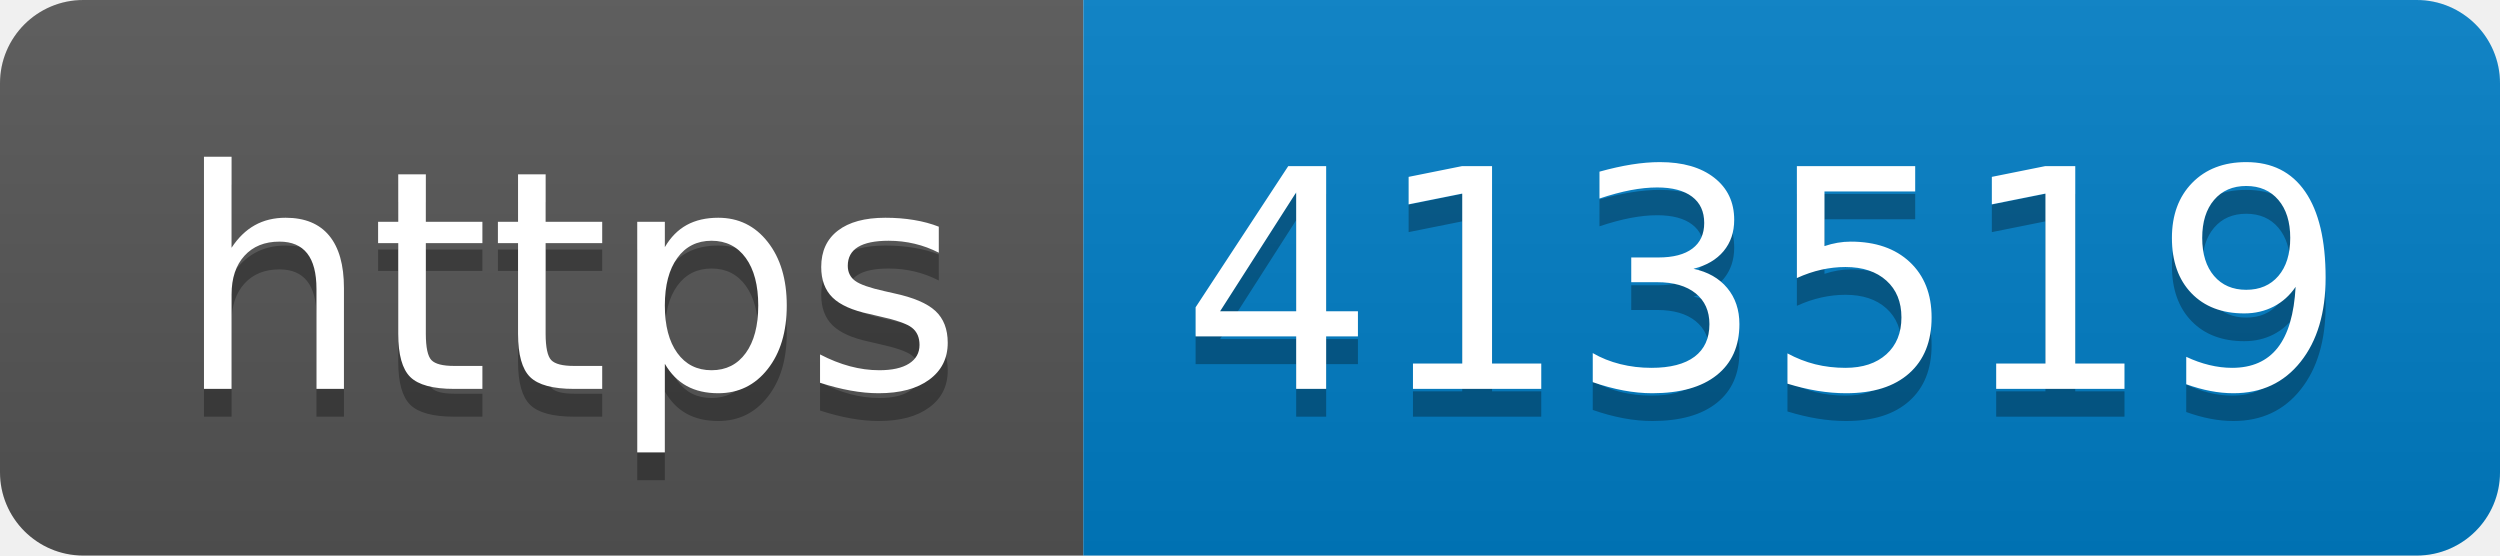
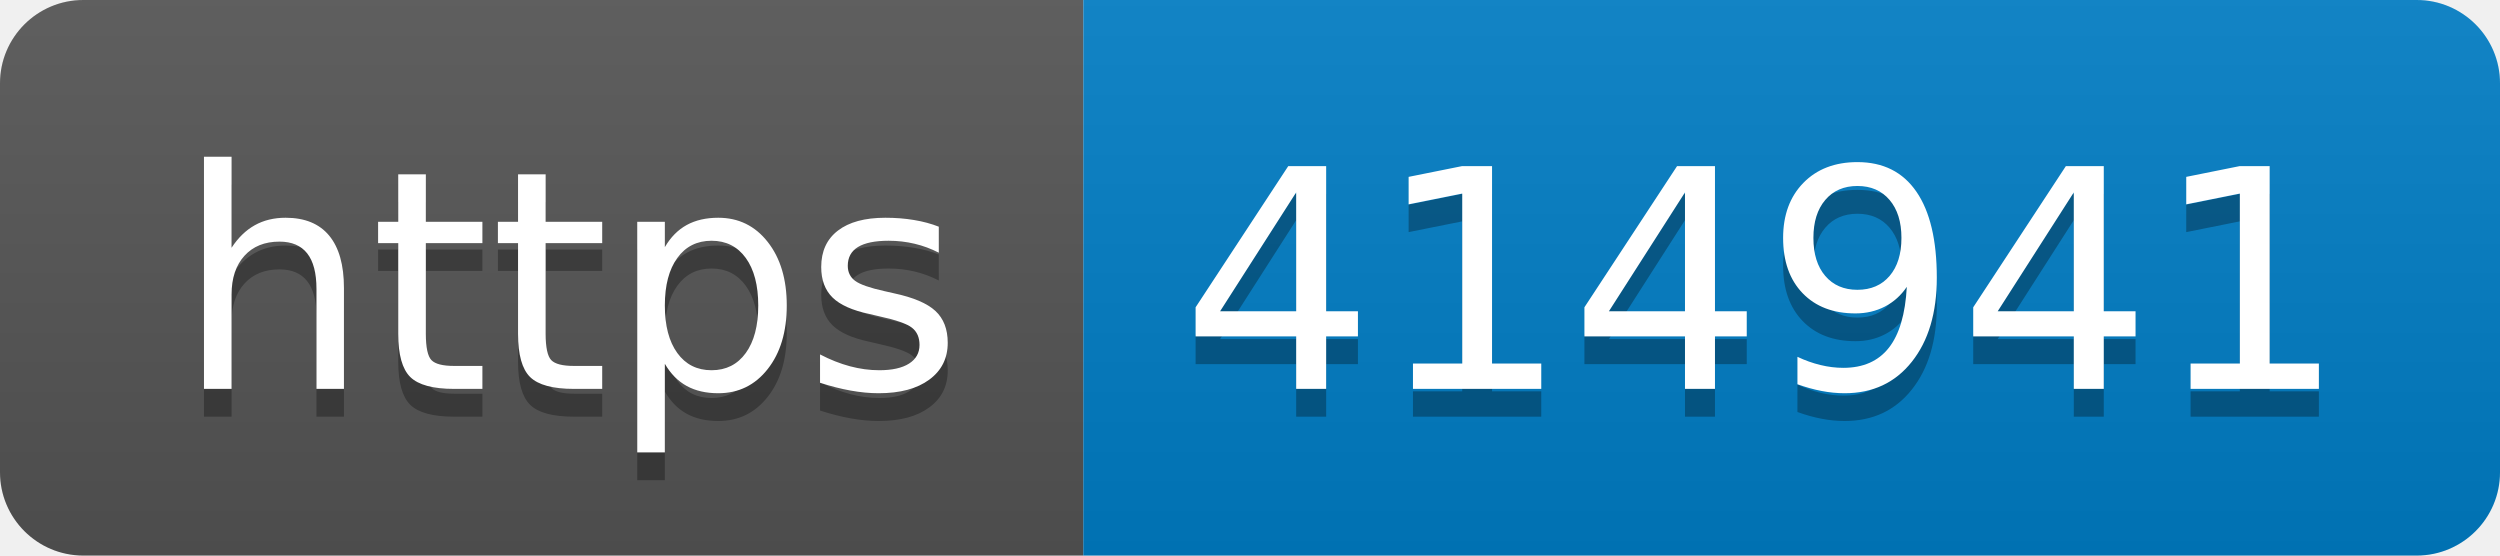
- <svg xmlns="http://www.w3.org/2000/svg" width="90" height="20" role="img" aria-label="https: 413519">
+ <svg xmlns="http://www.w3.org/2000/svg" width="90" height="20" role="img" aria-label="https: 414941">
  <linearGradient id="s" x2="0" y2="100%">
    <stop offset="0" stop-color="#bbb" stop-opacity=".1" />
    <stop offset="1" stop-opacity=".1" />
  </linearGradient>
  <clipPath id="r">
    <rect width="90" height="20" rx="3" fill="#fff" />
  </clipPath>
  <g clip-path="url(#r)">
    <rect width="39" height="20" fill="#555" />
    <rect x="39" width="51" height="20" fill="#007ec6" />
    <rect width="90" height="20" fill="url(#s)" />
  </g>
  <g fill="#fff" text-anchor="middle" font-family="Verdana,Geneva,DejaVu Sans,sans-serif" text-rendering="geometricPrecision" font-size="110">
    <text aria-hidden="true" x="205" y="150" fill="#010101" fill-opacity=".3" transform="scale(.1)" textLength="290">https</text>
    <text x="205" y="140" transform="scale(.1)" fill="#fff" textLength="290">https</text>
-     <text aria-hidden="true" x="635" y="150" fill="#010101" fill-opacity=".3" transform="scale(.1)" textLength="410">413519</text>
-     <text x="635" y="140" transform="scale(.1)" fill="#fff" textLength="410">413519</text>
+     <text aria-hidden="true" x="635" y="150" fill="#010101" fill-opacity=".3" transform="scale(.1)" textLength="410">414941</text>
+     <text x="635" y="140" transform="scale(.1)" fill="#fff" textLength="410">414941</text>
  </g>
</svg>
